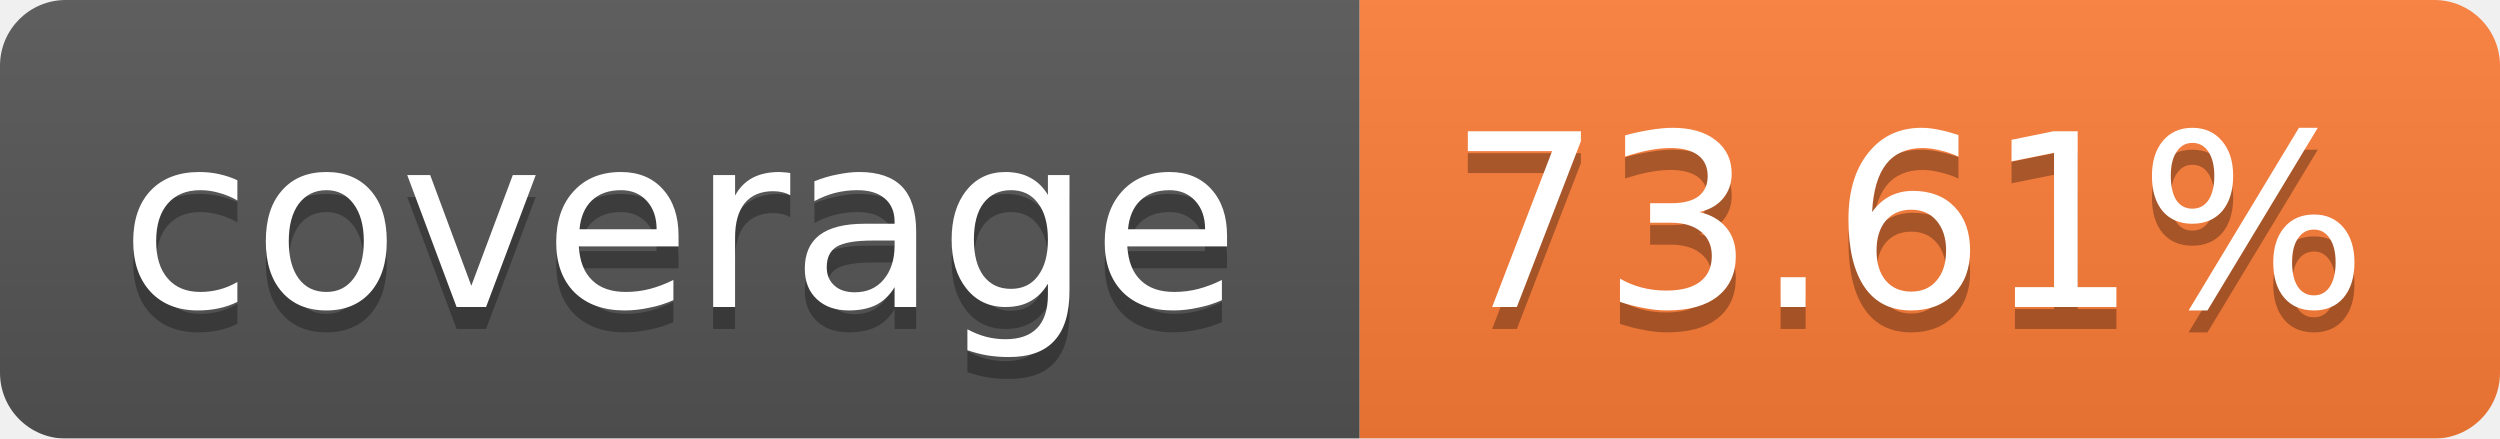
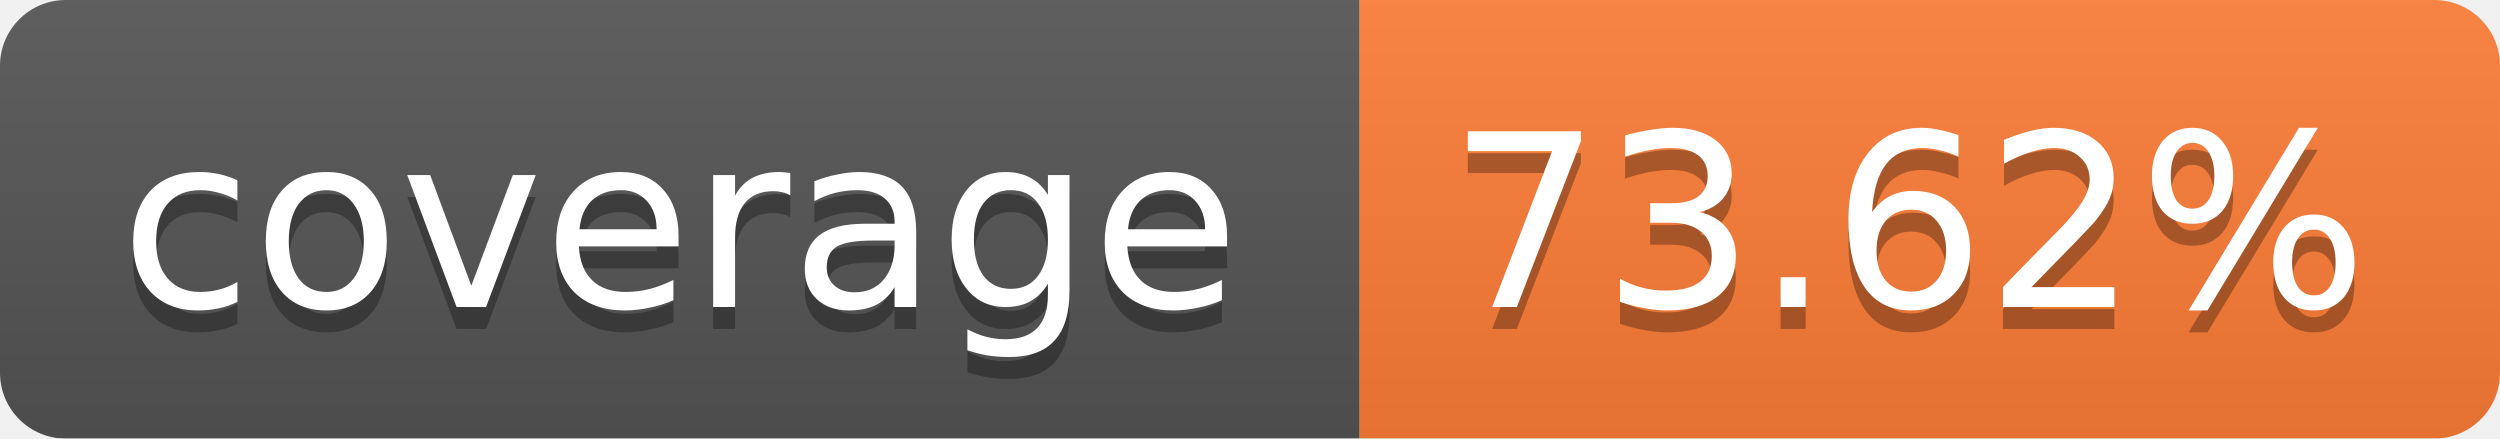
<svg xmlns="http://www.w3.org/2000/svg" width="114" height="20">
  <linearGradient id="b" x2="0" y2="100%">
    <stop offset="0" stop-color="#bbb" stop-opacity=".1" />
    <stop offset="1" stop-opacity=".1" />
  </linearGradient>
  <mask id="a">
    <rect width="114" height="20" rx="3" fill="#fff" />
  </mask>
  <g mask="url(#a)">
    <path fill="#555" d="M0 0h62v20H0z" />
    <path fill="#FE7D37" d="M62 0h52v20H62z" />
    <path fill="url(#b)" d="M0 0h114v20H0z" />
  </g>
  <g fill="#fff" text-anchor="middle" font-family="Verdana,DejaVu Sans,Geneva,sans-serif" font-size="11">
    <text x="31" y="15" fill="#010101" fill-opacity=".3">coverage</text>
    <text x="31" y="14">coverage</text>
-     <text x="87" y="15" fill="#010101" fill-opacity=".3">73.61%</text>
-     <text x="87" y="14">73.61%</text>
+     <text x="87" y="15" fill="#010101" fill-opacity=".3">73.62%</text>
+     <text x="87" y="14">73.62%</text>
  </g>
</svg>
